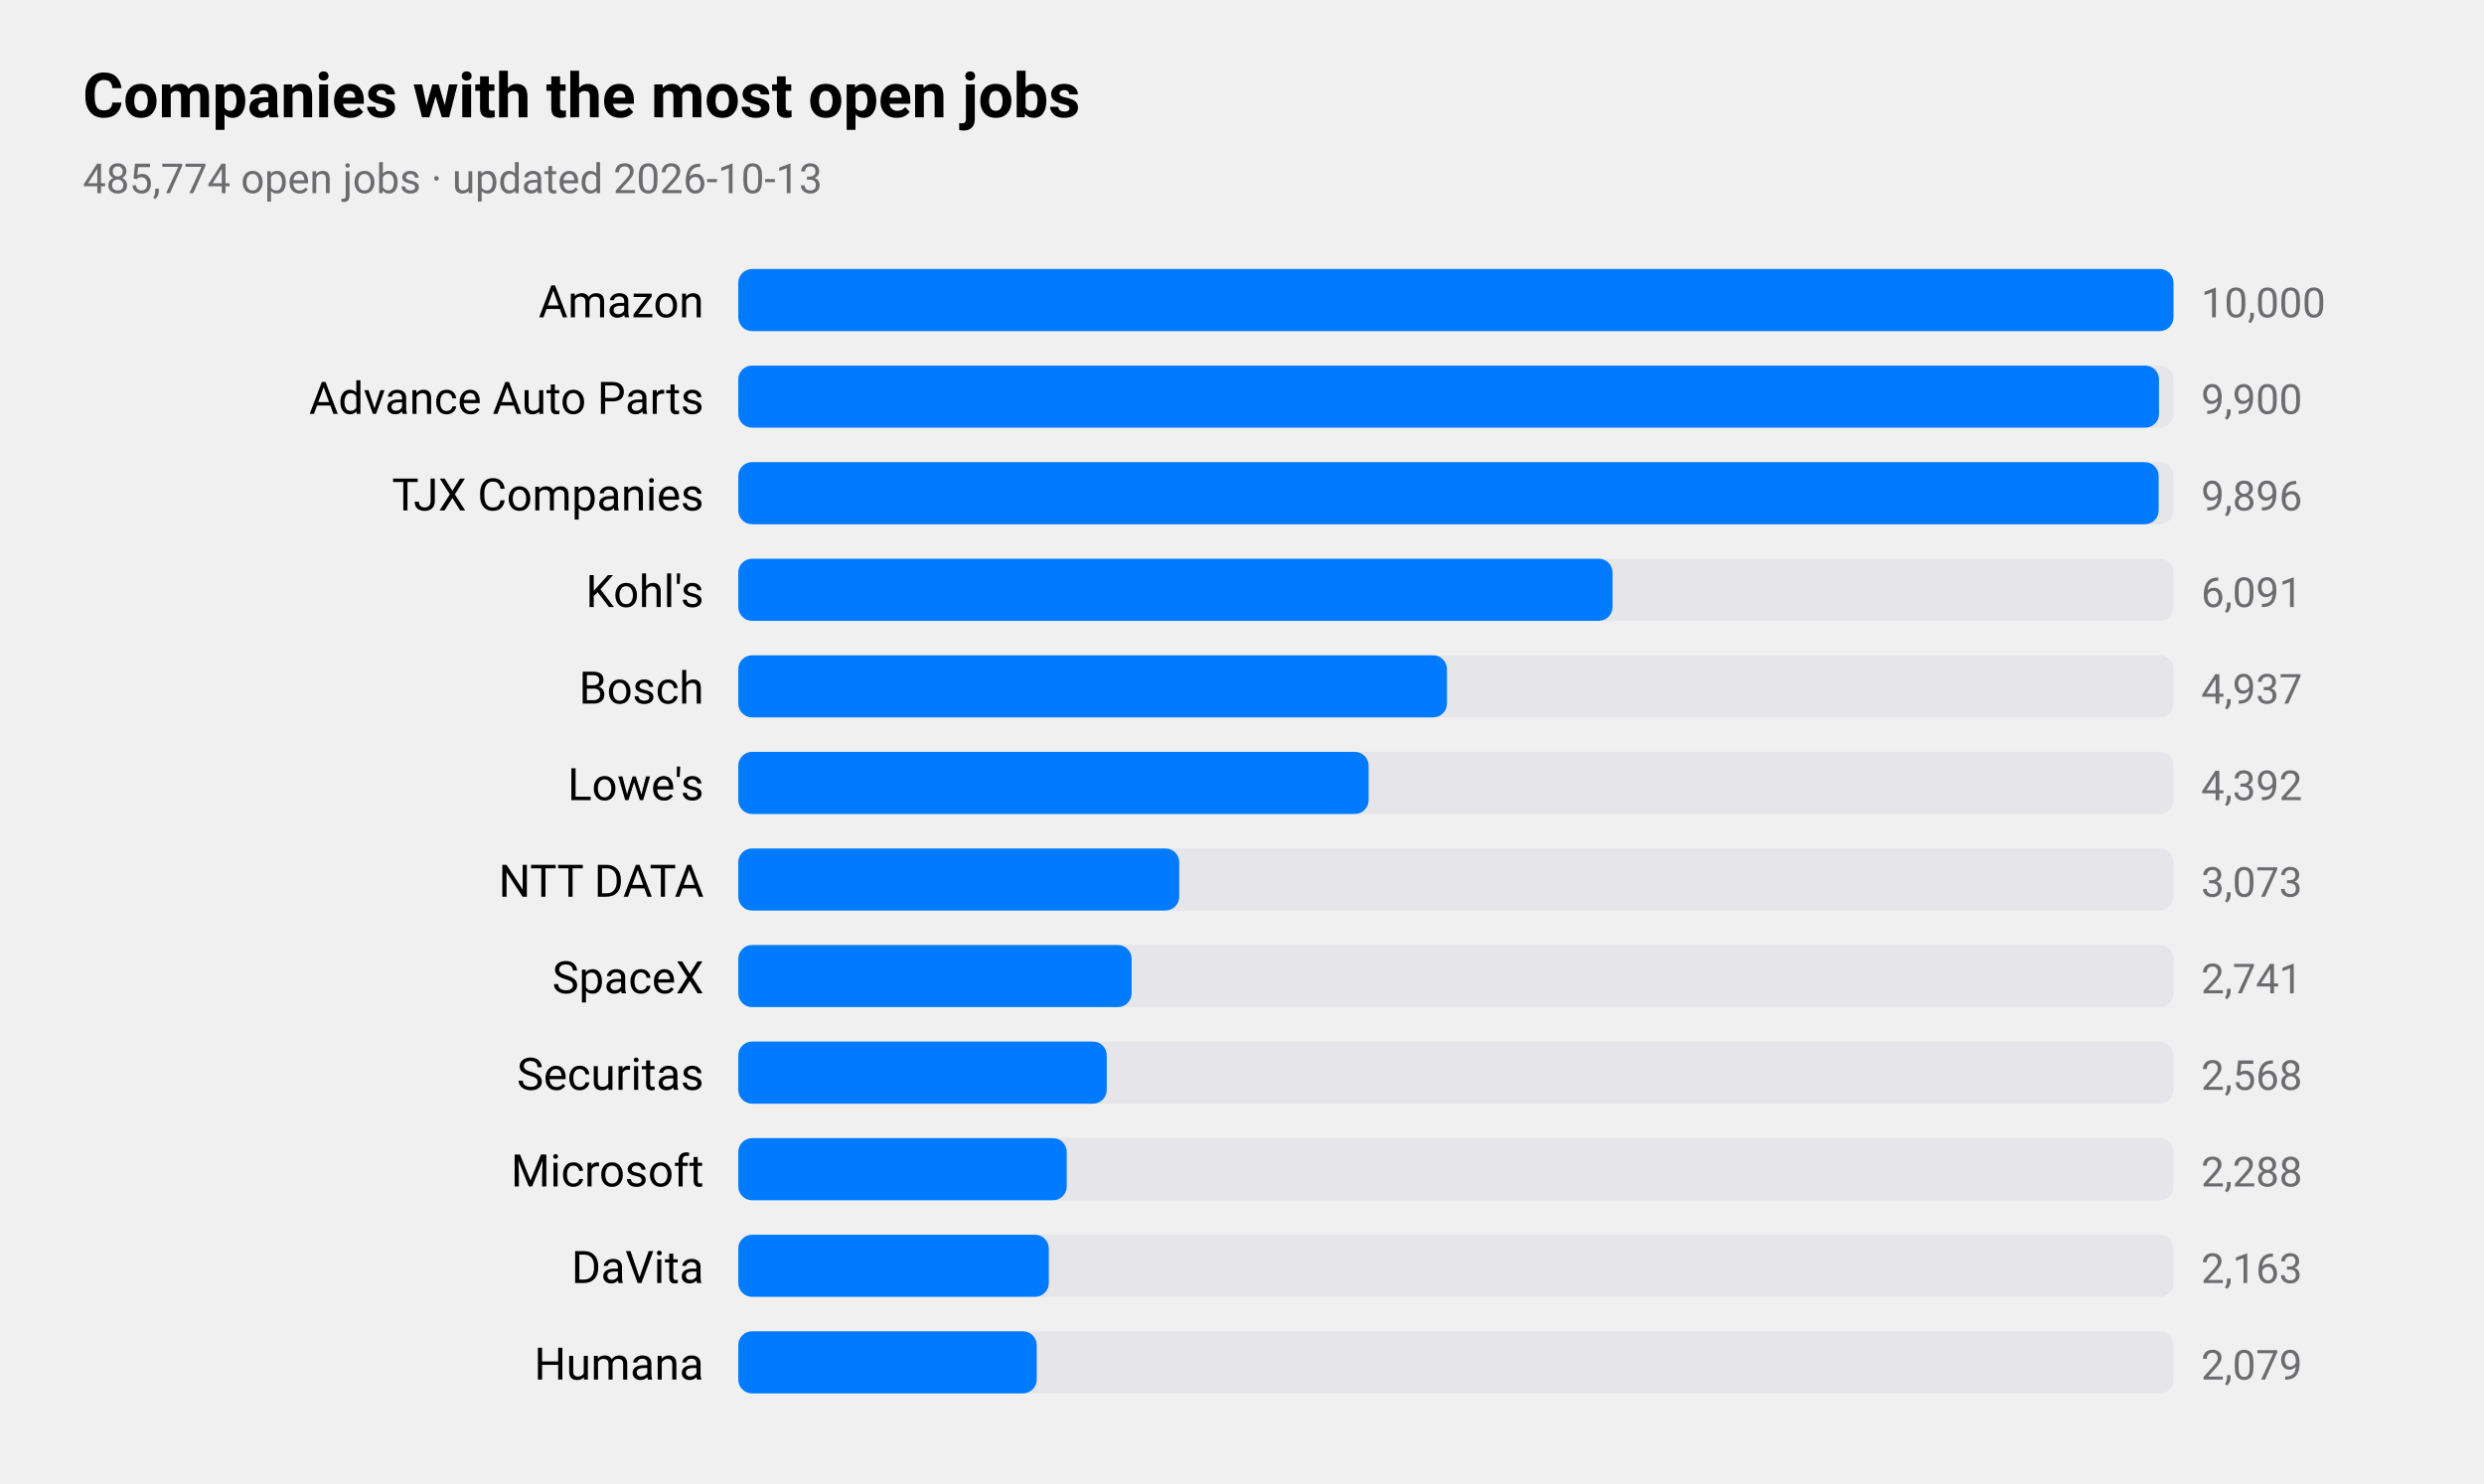
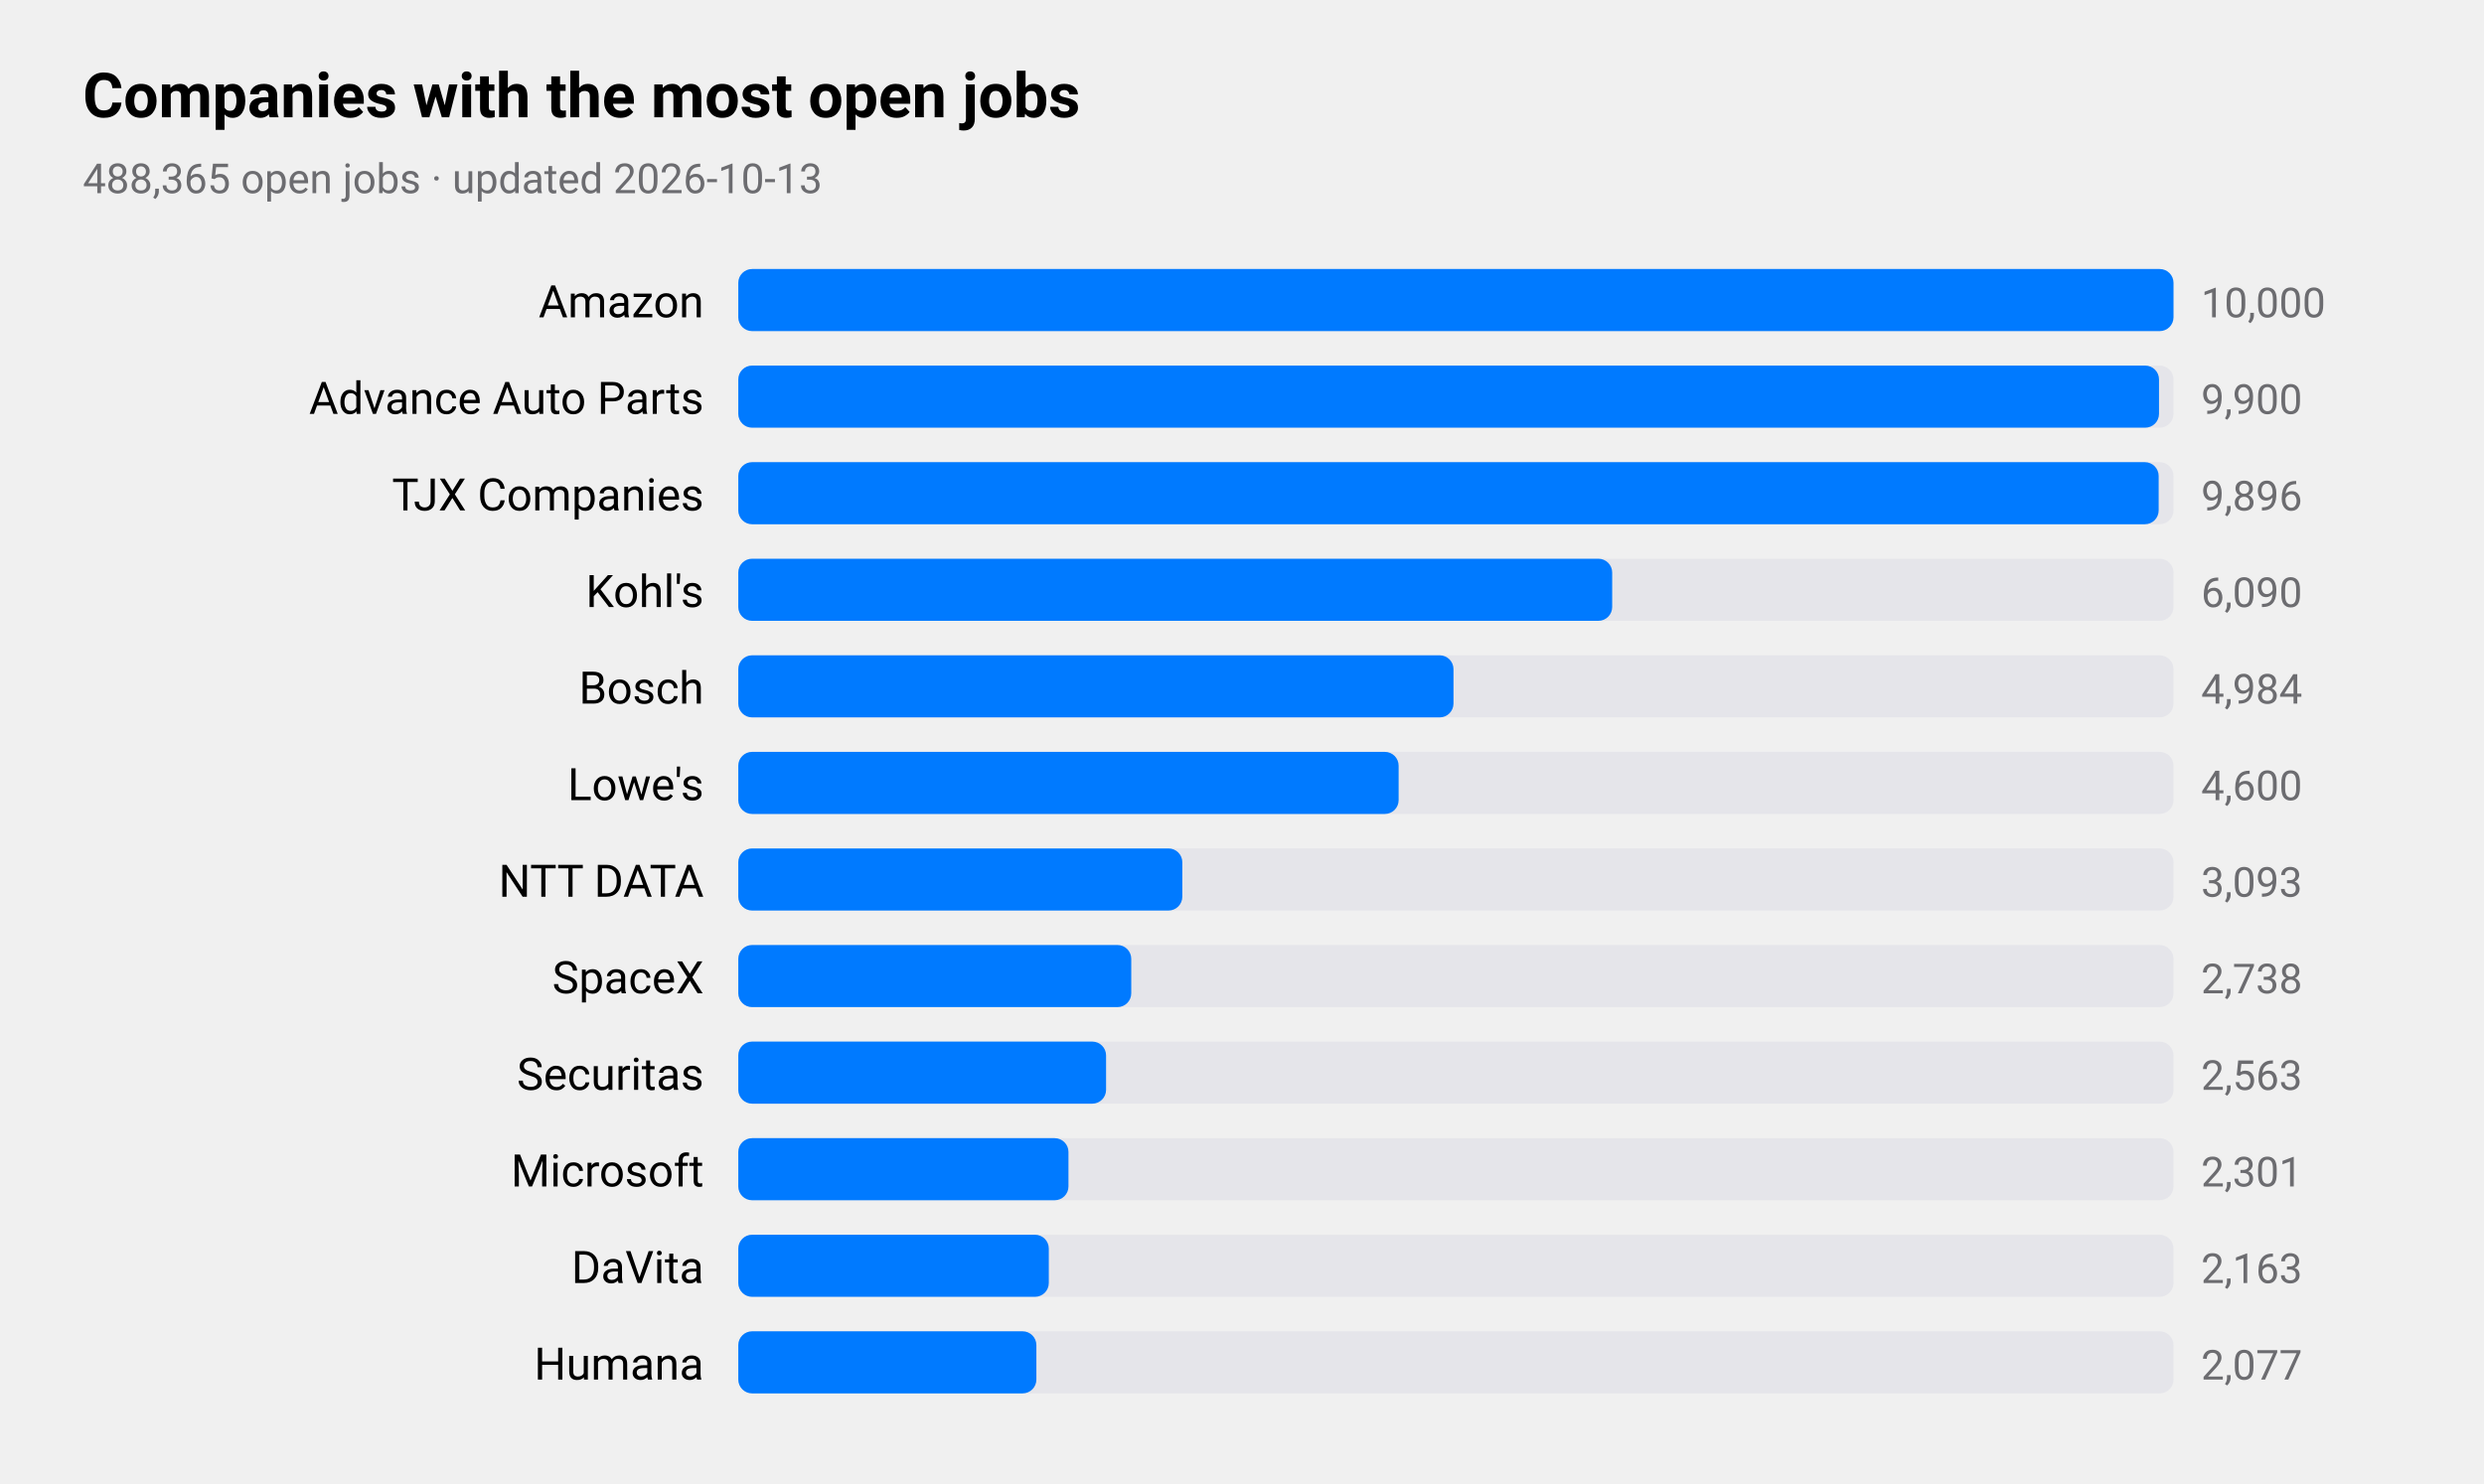
<svg xmlns="http://www.w3.org/2000/svg" viewBox="0 0 720 430" width="720" height="430" role="img" aria-label="Companies with the most open jobs">
  <style>
text{font-family:-apple-system,BlinkMacSystemFont,"SF Pro Text","Helvetica Neue","Segoe UI",Roboto,sans-serif;fill:#000}
.sub,.val,.axis{fill:#6c6c70}.bar{fill:#007aff}.track{fill:#e5e5ea}.grid{stroke:#d1d1d6}
.l1{fill:none;stroke:#007aff;stroke-width:2.5}.d1{fill:#007aff}.l2{fill:none;stroke:#ff9500;stroke-width:2.5}.d2{fill:#ff9500}
.l3{fill:none;stroke:#34c759;stroke-width:2.5}.d3{fill:#34c759}.l4{fill:none;stroke:#af52de;stroke-width:2.5}.d4{fill:#af52de}
.l5{fill:none;stroke:#ff3b30;stroke-width:2.5}.d5{fill:#ff3b30}.l6{fill:none;stroke:#00b8d4;stroke-width:2.5}.d6{fill:#00b8d4}
@media(prefers-color-scheme:dark){text{fill:#fff}.sub,.val,.axis{fill:#98989d}.bar{fill:#0a84ff}.track{fill:#2c2c2e}.grid{stroke:#38383a}
.l1{stroke:#0a84ff}.d1{fill:#0a84ff}.l2{stroke:#ff9f0a}.d2{fill:#ff9f0a}
.l3{stroke:#30d158}.d3{fill:#30d158}.l4{stroke:#bf5af2}.d4{fill:#bf5af2}.l5{stroke:#ff453a}.d5{fill:#ff453a}.l6{stroke:#40cbe0}.d6{fill:#40cbe0}}
</style>
  <text x="24" y="34" font-size="18" font-weight="600">Companies with the most open jobs</text>
-   <text class="sub" x="24" y="56" font-size="12">485,774 open jobs · updated 2026-10-13</text>
+   <text class="sub" x="24" y="56" font-size="12">488,365 open jobs · updated 2026-10-13</text>
  <text x="204" y="92" font-size="13" text-anchor="end">Amazon</text>
  <rect class="track" x="214" y="78" width="416" height="18" rx="4" />
  <rect class="bar" x="214" y="78" width="416.0" height="18" rx="4" />
  <text class="val" x="638" y="92" font-size="12">10,000</text>
  <text x="204" y="120" font-size="13" text-anchor="end">Advance Auto Parts</text>
  <rect class="track" x="214" y="106" width="416" height="18" rx="4" />
  <rect class="bar" x="214" y="106" width="411.8" height="18" rx="4" />
  <text class="val" x="638" y="120" font-size="12">9,900</text>
  <text x="204" y="148" font-size="13" text-anchor="end">TJX Companies</text>
  <rect class="track" x="214" y="134" width="416" height="18" rx="4" />
  <rect class="bar" x="214" y="134" width="411.7" height="18" rx="4" />
  <text class="val" x="638" y="148" font-size="12">9,896</text>
  <text x="204" y="176" font-size="13" text-anchor="end">Kohl's</text>
  <rect class="track" x="214" y="162" width="416" height="18" rx="4" />
-   <rect class="bar" x="214" y="162" width="253.4" height="18" rx="4" />
-   <text class="val" x="638" y="176" font-size="12">6,091</text>
+   <rect class="bar" x="214" y="162" width="253.3" height="18" rx="4" />
+   <text class="val" x="638" y="176" font-size="12">6,090</text>
  <text x="204" y="204" font-size="13" text-anchor="end">Bosch</text>
  <rect class="track" x="214" y="190" width="416" height="18" rx="4" />
-   <rect class="bar" x="214" y="190" width="205.4" height="18" rx="4" />
-   <text class="val" x="638" y="204" font-size="12">4,937</text>
+   <rect class="bar" x="214" y="190" width="207.3" height="18" rx="4" />
+   <text class="val" x="638" y="204" font-size="12">4,984</text>
  <text x="204" y="232" font-size="13" text-anchor="end">Lowe's</text>
  <rect class="track" x="214" y="218" width="416" height="18" rx="4" />
-   <rect class="bar" x="214" y="218" width="182.7" height="18" rx="4" />
-   <text class="val" x="638" y="232" font-size="12">4,392</text>
+   <rect class="bar" x="214" y="218" width="191.4" height="18" rx="4" />
+   <text class="val" x="638" y="232" font-size="12">4,600</text>
  <text x="204" y="260" font-size="13" text-anchor="end">NTT DATA</text>
  <rect class="track" x="214" y="246" width="416" height="18" rx="4" />
-   <rect class="bar" x="214" y="246" width="127.8" height="18" rx="4" />
-   <text class="val" x="638" y="260" font-size="12">3,073</text>
+   <rect class="bar" x="214" y="246" width="128.7" height="18" rx="4" />
+   <text class="val" x="638" y="260" font-size="12">3,093</text>
  <text x="204" y="288" font-size="13" text-anchor="end">SpaceX</text>
  <rect class="track" x="214" y="274" width="416" height="18" rx="4" />
-   <rect class="bar" x="214" y="274" width="114.0" height="18" rx="4" />
-   <text class="val" x="638" y="288" font-size="12">2,741</text>
+   <rect class="bar" x="214" y="274" width="113.9" height="18" rx="4" />
+   <text class="val" x="638" y="288" font-size="12">2,738</text>
  <text x="204" y="316" font-size="13" text-anchor="end">Securitas</text>
  <rect class="track" x="214" y="302" width="416" height="18" rx="4" />
-   <rect class="bar" x="214" y="302" width="106.8" height="18" rx="4" />
-   <text class="val" x="638" y="316" font-size="12">2,568</text>
+   <rect class="bar" x="214" y="302" width="106.6" height="18" rx="4" />
+   <text class="val" x="638" y="316" font-size="12">2,563</text>
  <text x="204" y="344" font-size="13" text-anchor="end">Microsoft</text>
  <rect class="track" x="214" y="330" width="416" height="18" rx="4" />
-   <rect class="bar" x="214" y="330" width="95.2" height="18" rx="4" />
-   <text class="val" x="638" y="344" font-size="12">2,288</text>
+   <rect class="bar" x="214" y="330" width="95.7" height="18" rx="4" />
+   <text class="val" x="638" y="344" font-size="12">2,301</text>
  <text x="204" y="372" font-size="13" text-anchor="end">DaVita</text>
  <rect class="track" x="214" y="358" width="416" height="18" rx="4" />
  <rect class="bar" x="214" y="358" width="90.0" height="18" rx="4" />
  <text class="val" x="638" y="372" font-size="12">2,163</text>
  <text x="204" y="400" font-size="13" text-anchor="end">Humana</text>
  <rect class="track" x="214" y="386" width="416" height="18" rx="4" />
-   <rect class="bar" x="214" y="386" width="86.5" height="18" rx="4" />
-   <text class="val" x="638" y="400" font-size="12">2,079</text>
+   <rect class="bar" x="214" y="386" width="86.4" height="18" rx="4" />
+   <text class="val" x="638" y="400" font-size="12">2,077</text>
</svg>
